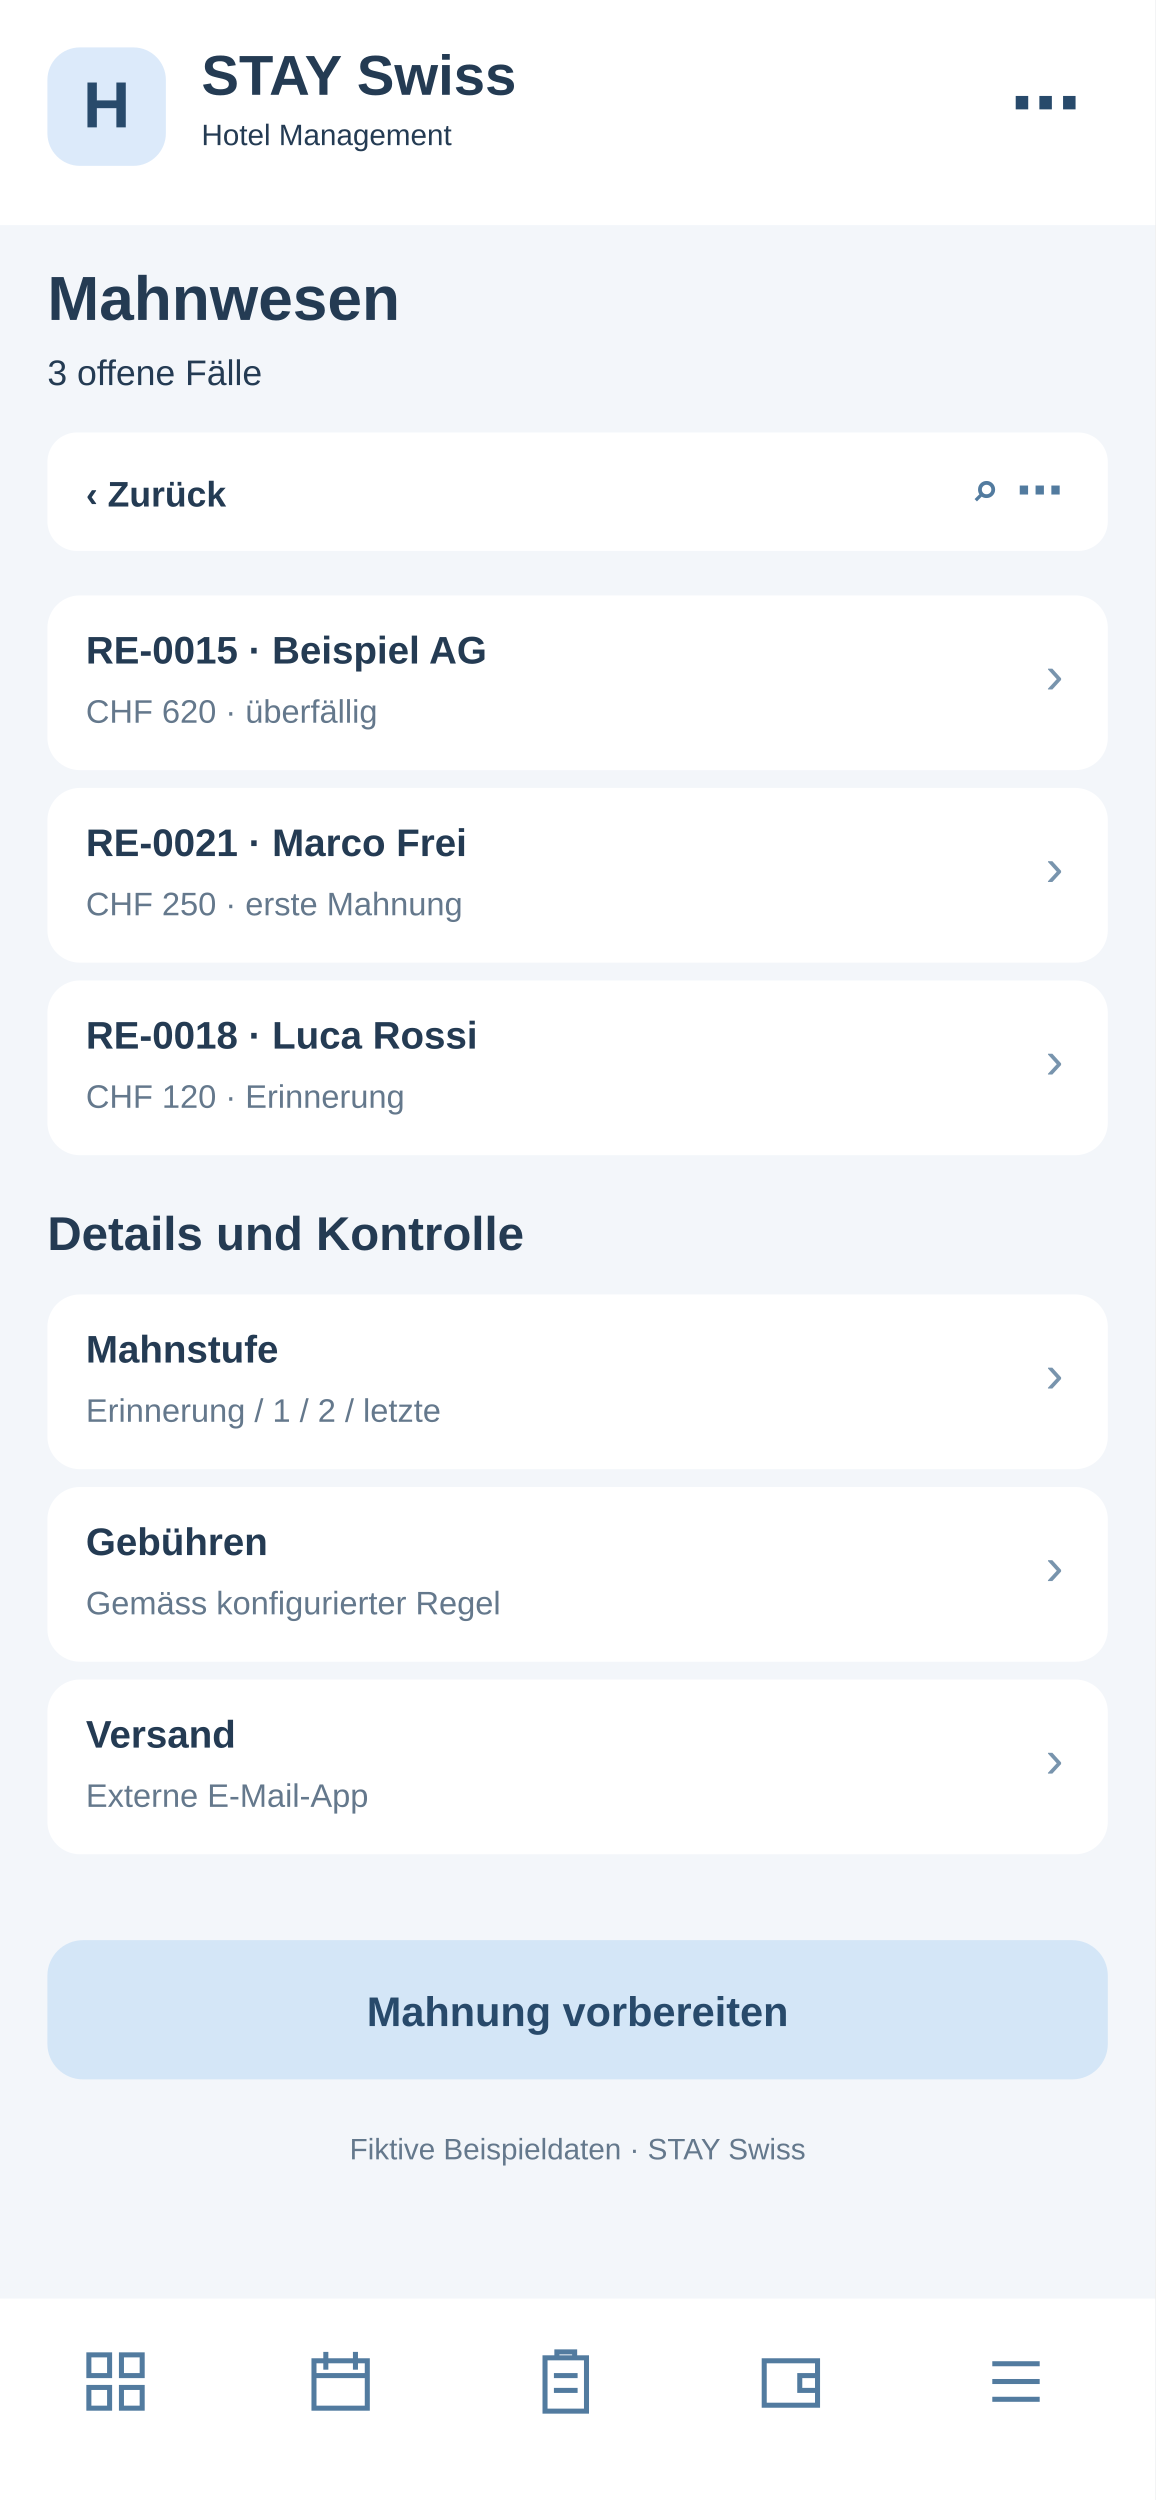
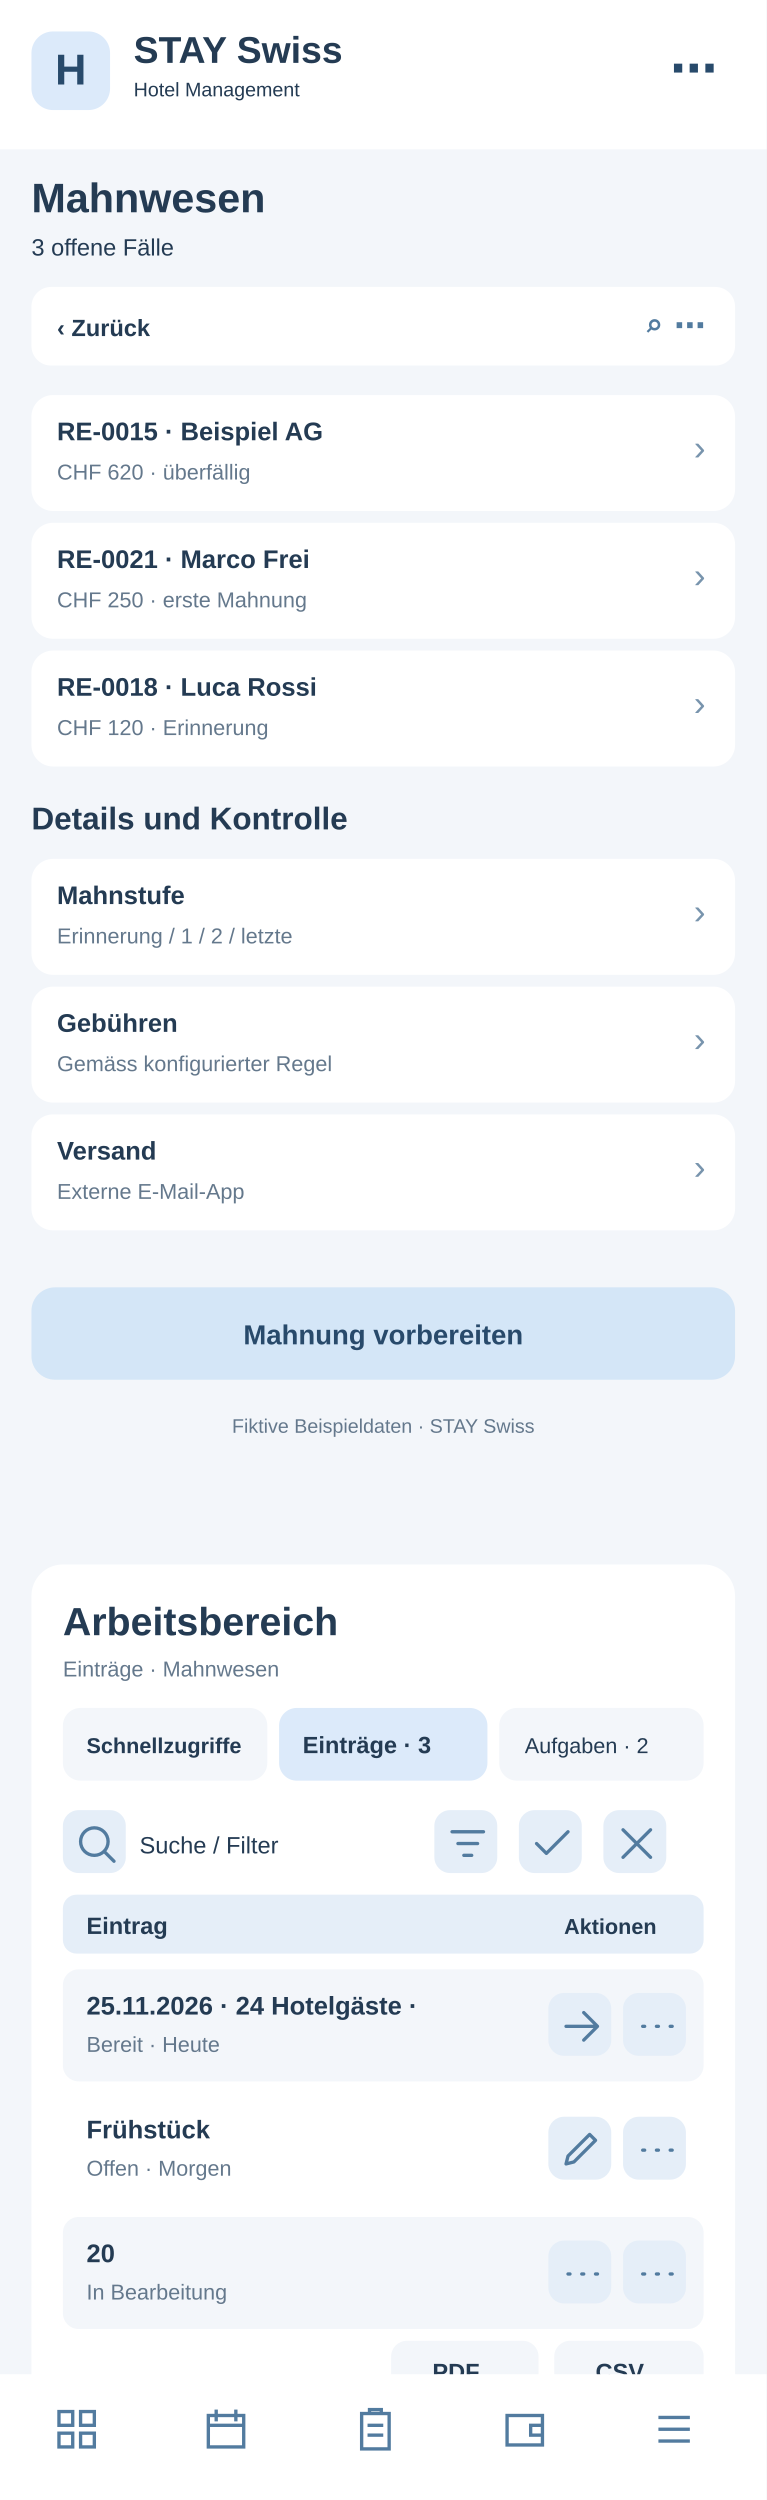
- <svg xmlns="http://www.w3.org/2000/svg" width="390" height="844" viewBox="0 0 390 844">
-   <rect x="0" y="0" width="390" height="844" fill="#f3f6fa" rx="0" />
+ <svg xmlns="http://www.w3.org/2000/svg" width="390" height="1272" viewBox="0 0 390 1272">
+   <rect x="0" y="0" width="390" height="1272" fill="#f3f6fa" rx="0" />
  <rect x="0" y="0" width="390" height="76" fill="#fff" rx="0" />
  <rect x="16" y="16" width="40" height="40" fill="#dceafa" rx="11" />
  <text x="36" y="43" font-family="Arial,sans-serif" font-size="22" font-weight="700" fill="#284a6b" text-anchor="middle">H</text>
  <text x="68" y="32" font-family="Arial,sans-serif" font-size="19" font-weight="700" fill="#243b53" text-anchor="start">STAY Swiss</text>
  <text x="68" y="49" font-family="Arial,sans-serif" font-size="10" font-weight="400" fill="#243b53" text-anchor="start">Hotel Management</text>
  <text x="365" y="43" font-family="Arial,sans-serif" font-size="24" font-weight="700" fill="#284a6b" text-anchor="end">⋯</text>
  <text x="16" y="108" font-family="Arial,sans-serif" font-size="21" font-weight="700" fill="#243b53" text-anchor="start">Mahnwesen</text>
  <text x="16" y="130" font-family="Arial,sans-serif" font-size="12" font-weight="400" fill="#243b53" text-anchor="start">3 offene Fälle</text>
  <rect x="16" y="146" width="358" height="40" fill="#fff" rx="10" />
  <text x="29" y="171" font-family="Arial,sans-serif" font-size="12" font-weight="700" fill="#243b53" text-anchor="start">‹  Zurück</text>
  <text x="359" y="171" font-family="Arial,sans-serif" font-size="16" font-weight="700" fill="#527b9f" text-anchor="end">⌕   ⋯</text>
  <rect x="16" y="201" width="358" height="59" fill="#fff" rx="11" />
  <text x="29" y="224" font-family="Arial,sans-serif" font-size="13" font-weight="700" fill="#243b53" text-anchor="start">RE-0015 · Beispiel AG</text>
  <text x="29" y="244" font-family="Arial,sans-serif" font-size="11" font-weight="400" fill="#64788c" text-anchor="start">CHF 620 · überfällig</text>
  <text x="359" y="234" font-family="Arial,sans-serif" font-size="18" font-weight="400" fill="#7894ad" text-anchor="end">›</text>
  <rect x="16" y="266" width="358" height="59" fill="#fff" rx="11" />
  <text x="29" y="289" font-family="Arial,sans-serif" font-size="13" font-weight="700" fill="#243b53" text-anchor="start">RE-0021 · Marco Frei</text>
  <text x="29" y="309" font-family="Arial,sans-serif" font-size="11" font-weight="400" fill="#64788c" text-anchor="start">CHF 250 · erste Mahnung</text>
  <text x="359" y="299" font-family="Arial,sans-serif" font-size="18" font-weight="400" fill="#7894ad" text-anchor="end">›</text>
  <rect x="16" y="331" width="358" height="59" fill="#fff" rx="11" />
  <text x="29" y="354" font-family="Arial,sans-serif" font-size="13" font-weight="700" fill="#243b53" text-anchor="start">RE-0018 · Luca Rossi</text>
  <text x="29" y="374" font-family="Arial,sans-serif" font-size="11" font-weight="400" fill="#64788c" text-anchor="start">CHF 120 · Erinnerung</text>
  <text x="359" y="364" font-family="Arial,sans-serif" font-size="18" font-weight="400" fill="#7894ad" text-anchor="end">›</text>
  <text x="16" y="422" font-family="Arial,sans-serif" font-size="16" font-weight="700" fill="#243b53" text-anchor="start">Details und Kontrolle</text>
  <rect x="16" y="437" width="358" height="59" fill="#fff" rx="11" />
  <text x="29" y="460" font-family="Arial,sans-serif" font-size="13" font-weight="700" fill="#243b53" text-anchor="start">Mahnstufe</text>
  <text x="29" y="480" font-family="Arial,sans-serif" font-size="11" font-weight="400" fill="#64788c" text-anchor="start">Erinnerung / 1 / 2 / letzte</text>
  <text x="359" y="470" font-family="Arial,sans-serif" font-size="18" font-weight="400" fill="#7894ad" text-anchor="end">›</text>
  <rect x="16" y="502" width="358" height="59" fill="#fff" rx="11" />
  <text x="29" y="525" font-family="Arial,sans-serif" font-size="13" font-weight="700" fill="#243b53" text-anchor="start">Gebühren</text>
  <text x="29" y="545" font-family="Arial,sans-serif" font-size="11" font-weight="400" fill="#64788c" text-anchor="start">Gemäss konfigurierter Regel</text>
  <text x="359" y="535" font-family="Arial,sans-serif" font-size="18" font-weight="400" fill="#7894ad" text-anchor="end">›</text>
  <rect x="16" y="567" width="358" height="59" fill="#fff" rx="11" />
  <text x="29" y="590" font-family="Arial,sans-serif" font-size="13" font-weight="700" fill="#243b53" text-anchor="start">Versand</text>
  <text x="29" y="610" font-family="Arial,sans-serif" font-size="11" font-weight="400" fill="#64788c" text-anchor="start">Externe E-Mail-App</text>
  <text x="359" y="600" font-family="Arial,sans-serif" font-size="18" font-weight="400" fill="#7894ad" text-anchor="end">›</text>
  <rect x="16" y="655" width="358" height="47" fill="#d4e6f7" rx="12" />
  <text x="195" y="684" font-family="Arial,sans-serif" font-size="14" font-weight="700" fill="#284a6b" text-anchor="middle">Mahnung vorbereiten</text>
  <text x="195" y="729" font-family="Arial,sans-serif" font-size="10" font-weight="400" fill="#64788c" text-anchor="middle">Fiktive Beispieldaten · STAY Swiss</text>
-   <rect x="0" y="776" width="390" height="68" fill="#fff" rx="0" />
-   <g transform="translate(27,792)" fill="none" stroke="#527b9f" stroke-width="1.7">
+   <g id="smartphone-arbeitsbereich">
+     <rect x="16" y="796" width="358" height="430" rx="16" fill="#fff" />
+     <text x="32" y="832" font-family="Arial,sans-serif" font-size="20" font-weight="700" fill="#243b53">Arbeitsbereich</text>
+     <text x="32" y="853" font-family="Arial,sans-serif" font-size="11" font-weight="400" fill="#64788c">Einträge · Mahnwesen</text>
+     <rect x="32" y="869" width="104" height="37" rx="9" fill="#f3f6fa" />
+     <text x="44" y="892" font-family="Arial,sans-serif" font-size="11" font-weight="700" fill="#243b53">Schnellzugriffe</text>
+     <rect x="142" y="869" width="106" height="37" rx="9" fill="#dceafa" />
+     <text x="154" y="892" font-family="Arial,sans-serif" font-size="12" font-weight="700" fill="#243b53">Einträge · 3</text>
+     <rect x="254" y="869" width="104" height="37" rx="9" fill="#f3f6fa" />
+     <text x="267" y="892" font-family="Arial,sans-serif" font-size="11" font-weight="400" fill="#243b53">Aufgaben · 2</text>
+     <g tabindex="0">
+       <rect x="32" y="921" width="32" height="32" rx="8" fill="#e5eef8" />
+       <g transform="translate(37,926)" fill="none" stroke="#527b9f" stroke-width="1.7" stroke-linecap="round" stroke-linejoin="round">
+         <path d="M11 18a7 7 0 1 1 0-14a7 7 0 0 1 0 14m5-2l5 5" />
+       </g>
+     </g>
+     <text x="71" y="943" font-family="Arial,sans-serif" font-size="12" font-weight="400" fill="#243b53">Suche / Filter</text>
+     <g tabindex="0">
+       <rect x="221" y="921" width="32" height="32" rx="8" fill="#e5eef8" />
+       <g transform="translate(226,926)" fill="none" stroke="#527b9f" stroke-width="1.7" stroke-linecap="round" stroke-linejoin="round">
+         <path d="M4 6h16M7 12h10M10 18h4" />
+       </g>
+     </g>
+     <g tabindex="0">
+       <rect x="264" y="921" width="32" height="32" rx="8" fill="#e5eef8" />
+       <g transform="translate(269,926)" fill="none" stroke="#527b9f" stroke-width="1.7" stroke-linecap="round" stroke-linejoin="round">
+         <path d="M4 12l5 5L20 6" />
+       </g>
+     </g>
+     <g tabindex="0">
+       <rect x="307" y="921" width="32" height="32" rx="8" fill="#e5eef8" />
+       <g transform="translate(312,926)" fill="none" stroke="#527b9f" stroke-width="1.7" stroke-linecap="round" stroke-linejoin="round">
+         <path d="M5 5l14 14M19 5L5 19" />
+       </g>
+     </g>
+     <rect x="32" y="964" width="326" height="30" rx="7" fill="#e5eef8" />
+     <text x="44" y="984" font-family="Arial,sans-serif" font-size="12" font-weight="700" fill="#243b53">Eintrag</text>
+     <text x="287" y="984" font-family="Arial,sans-serif" font-size="11" font-weight="700" fill="#243b53">Aktionen</text>
+     <rect x="32" y="1002" width="326" height="57" rx="8" fill="#f3f6fa" />
+     <text x="44" y="1025" font-family="Arial,sans-serif" font-size="13" font-weight="700" fill="#243b53">25.11.2026 · 24 Hotelgäste · </text>
+     <text x="44" y="1044" font-family="Arial,sans-serif" font-size="11" font-weight="400" fill="#64788c">Bereit · Heute</text>
+     <g tabindex="0">
+       <rect x="279" y="1014" width="32" height="32" rx="8" fill="#e5eef8" />
+       <g transform="translate(284,1019)" fill="none" stroke="#527b9f" stroke-width="1.7" stroke-linecap="round" stroke-linejoin="round">
+         <path d="M4 12h16m-7-7l7 7-7 7" />
+       </g>
+     </g>
+     <g tabindex="0">
+       <rect x="317" y="1014" width="32" height="32" rx="8" fill="#e5eef8" />
+       <g transform="translate(322,1019)" fill="none" stroke="#527b9f" stroke-width="1.7" stroke-linecap="round" stroke-linejoin="round">
+         <path d="M5 12h1m6 0h1m6 0h1" />
+       </g>
+     </g>
+     <rect x="32" y="1065" width="326" height="57" rx="8" fill="#fff" />
+     <text x="44" y="1088" font-family="Arial,sans-serif" font-size="13" font-weight="700" fill="#243b53">Frühstück</text>
+     <text x="44" y="1107" font-family="Arial,sans-serif" font-size="11" font-weight="400" fill="#64788c">Offen · Morgen</text>
+     <g tabindex="0">
+       <rect x="279" y="1077" width="32" height="32" rx="8" fill="#e5eef8" />
+       <g transform="translate(284,1082)" fill="none" stroke="#527b9f" stroke-width="1.7" stroke-linecap="round" stroke-linejoin="round">
+         <path d="M4 19l4-1 11-11-3-3L5 15z" />
+       </g>
+     </g>
+     <g tabindex="0">
+       <rect x="317" y="1077" width="32" height="32" rx="8" fill="#e5eef8" />
+       <g transform="translate(322,1082)" fill="none" stroke="#527b9f" stroke-width="1.7" stroke-linecap="round" stroke-linejoin="round">
+         <path d="M5 12h1m6 0h1m6 0h1" />
+       </g>
+     </g>
+     <rect x="32" y="1128" width="326" height="57" rx="8" fill="#f3f6fa" />
+     <text x="44" y="1151" font-family="Arial,sans-serif" font-size="13" font-weight="700" fill="#243b53">20</text>
+     <text x="44" y="1170" font-family="Arial,sans-serif" font-size="11" font-weight="400" fill="#64788c">In Bearbeitung</text>
+     <g tabindex="0">
+       <rect x="279" y="1140" width="32" height="32" rx="8" fill="#e5eef8" />
+       <g transform="translate(284,1145)" fill="none" stroke="#527b9f" stroke-width="1.7" stroke-linecap="round" stroke-linejoin="round">
+         <path d="M5 12h1m6 0h1m6 0h1" />
+       </g>
+     </g>
+     <g tabindex="0">
+       <rect x="317" y="1140" width="32" height="32" rx="8" fill="#e5eef8" />
+       <g transform="translate(322,1145)" fill="none" stroke="#527b9f" stroke-width="1.7" stroke-linecap="round" stroke-linejoin="round">
+         <path d="M5 12h1m6 0h1m6 0h1" />
+       </g>
+     </g>
+     <text x="32" y="1218" font-family="Arial,sans-serif" font-size="11" font-weight="400" fill="#64788c">3 Einträge · Seite 1</text>
+     <rect x="199" y="1191" width="75" height="31" rx="8" fill="#f3f6fa" />
+     <text x="220" y="1211" font-family="Arial,sans-serif" font-size="12" font-weight="700" fill="#243b53">PDF</text>
+     <rect x="282" y="1191" width="76" height="31" rx="8" fill="#f3f6fa" />
+     <text x="303" y="1211" font-family="Arial,sans-serif" font-size="12" font-weight="700" fill="#243b53">CSV</text>
+   </g>
+   <rect x="0" y="1208" width="390" height="64" fill="#fff" rx="0" />
+   <g transform="translate(27,1224)" fill="none" stroke="#527b9f" stroke-width="1.7">
    <path d="M3 3h7v7H3zM14 3h7v7h-7zM3 14h7v7H3zM14 14h7v7h-7z" />
  </g>
-   <g transform="translate(103,792)" fill="none" stroke="#527b9f" stroke-width="1.7">
+   <g transform="translate(103,1224)" fill="none" stroke="#527b9f" stroke-width="1.7">
    <path d="M3 5h18v16H3zM7 2v6M17 2v6M3 10h18" />
  </g>
-   <g transform="translate(179,792)" fill="none" stroke="#527b9f" stroke-width="1.7">
+   <g transform="translate(179,1224)" fill="none" stroke="#527b9f" stroke-width="1.7">
    <path d="M5 4h14v18H5zM9 4V2h6v2M8 10h8M8 15h8" />
  </g>
-   <g transform="translate(255,792)" fill="none" stroke="#527b9f" stroke-width="1.7">
+   <g transform="translate(255,1224)" fill="none" stroke="#527b9f" stroke-width="1.7">
    <path d="M3 5h18v15H3zM21 10h-6v5h6" />
  </g>
-   <g transform="translate(331,792)" fill="none" stroke="#527b9f" stroke-width="1.7">
+   <g transform="translate(331,1224)" fill="none" stroke="#527b9f" stroke-width="1.7">
    <path d="M4 6h16M4 12h16M4 18h16" />
  </g>
</svg>
